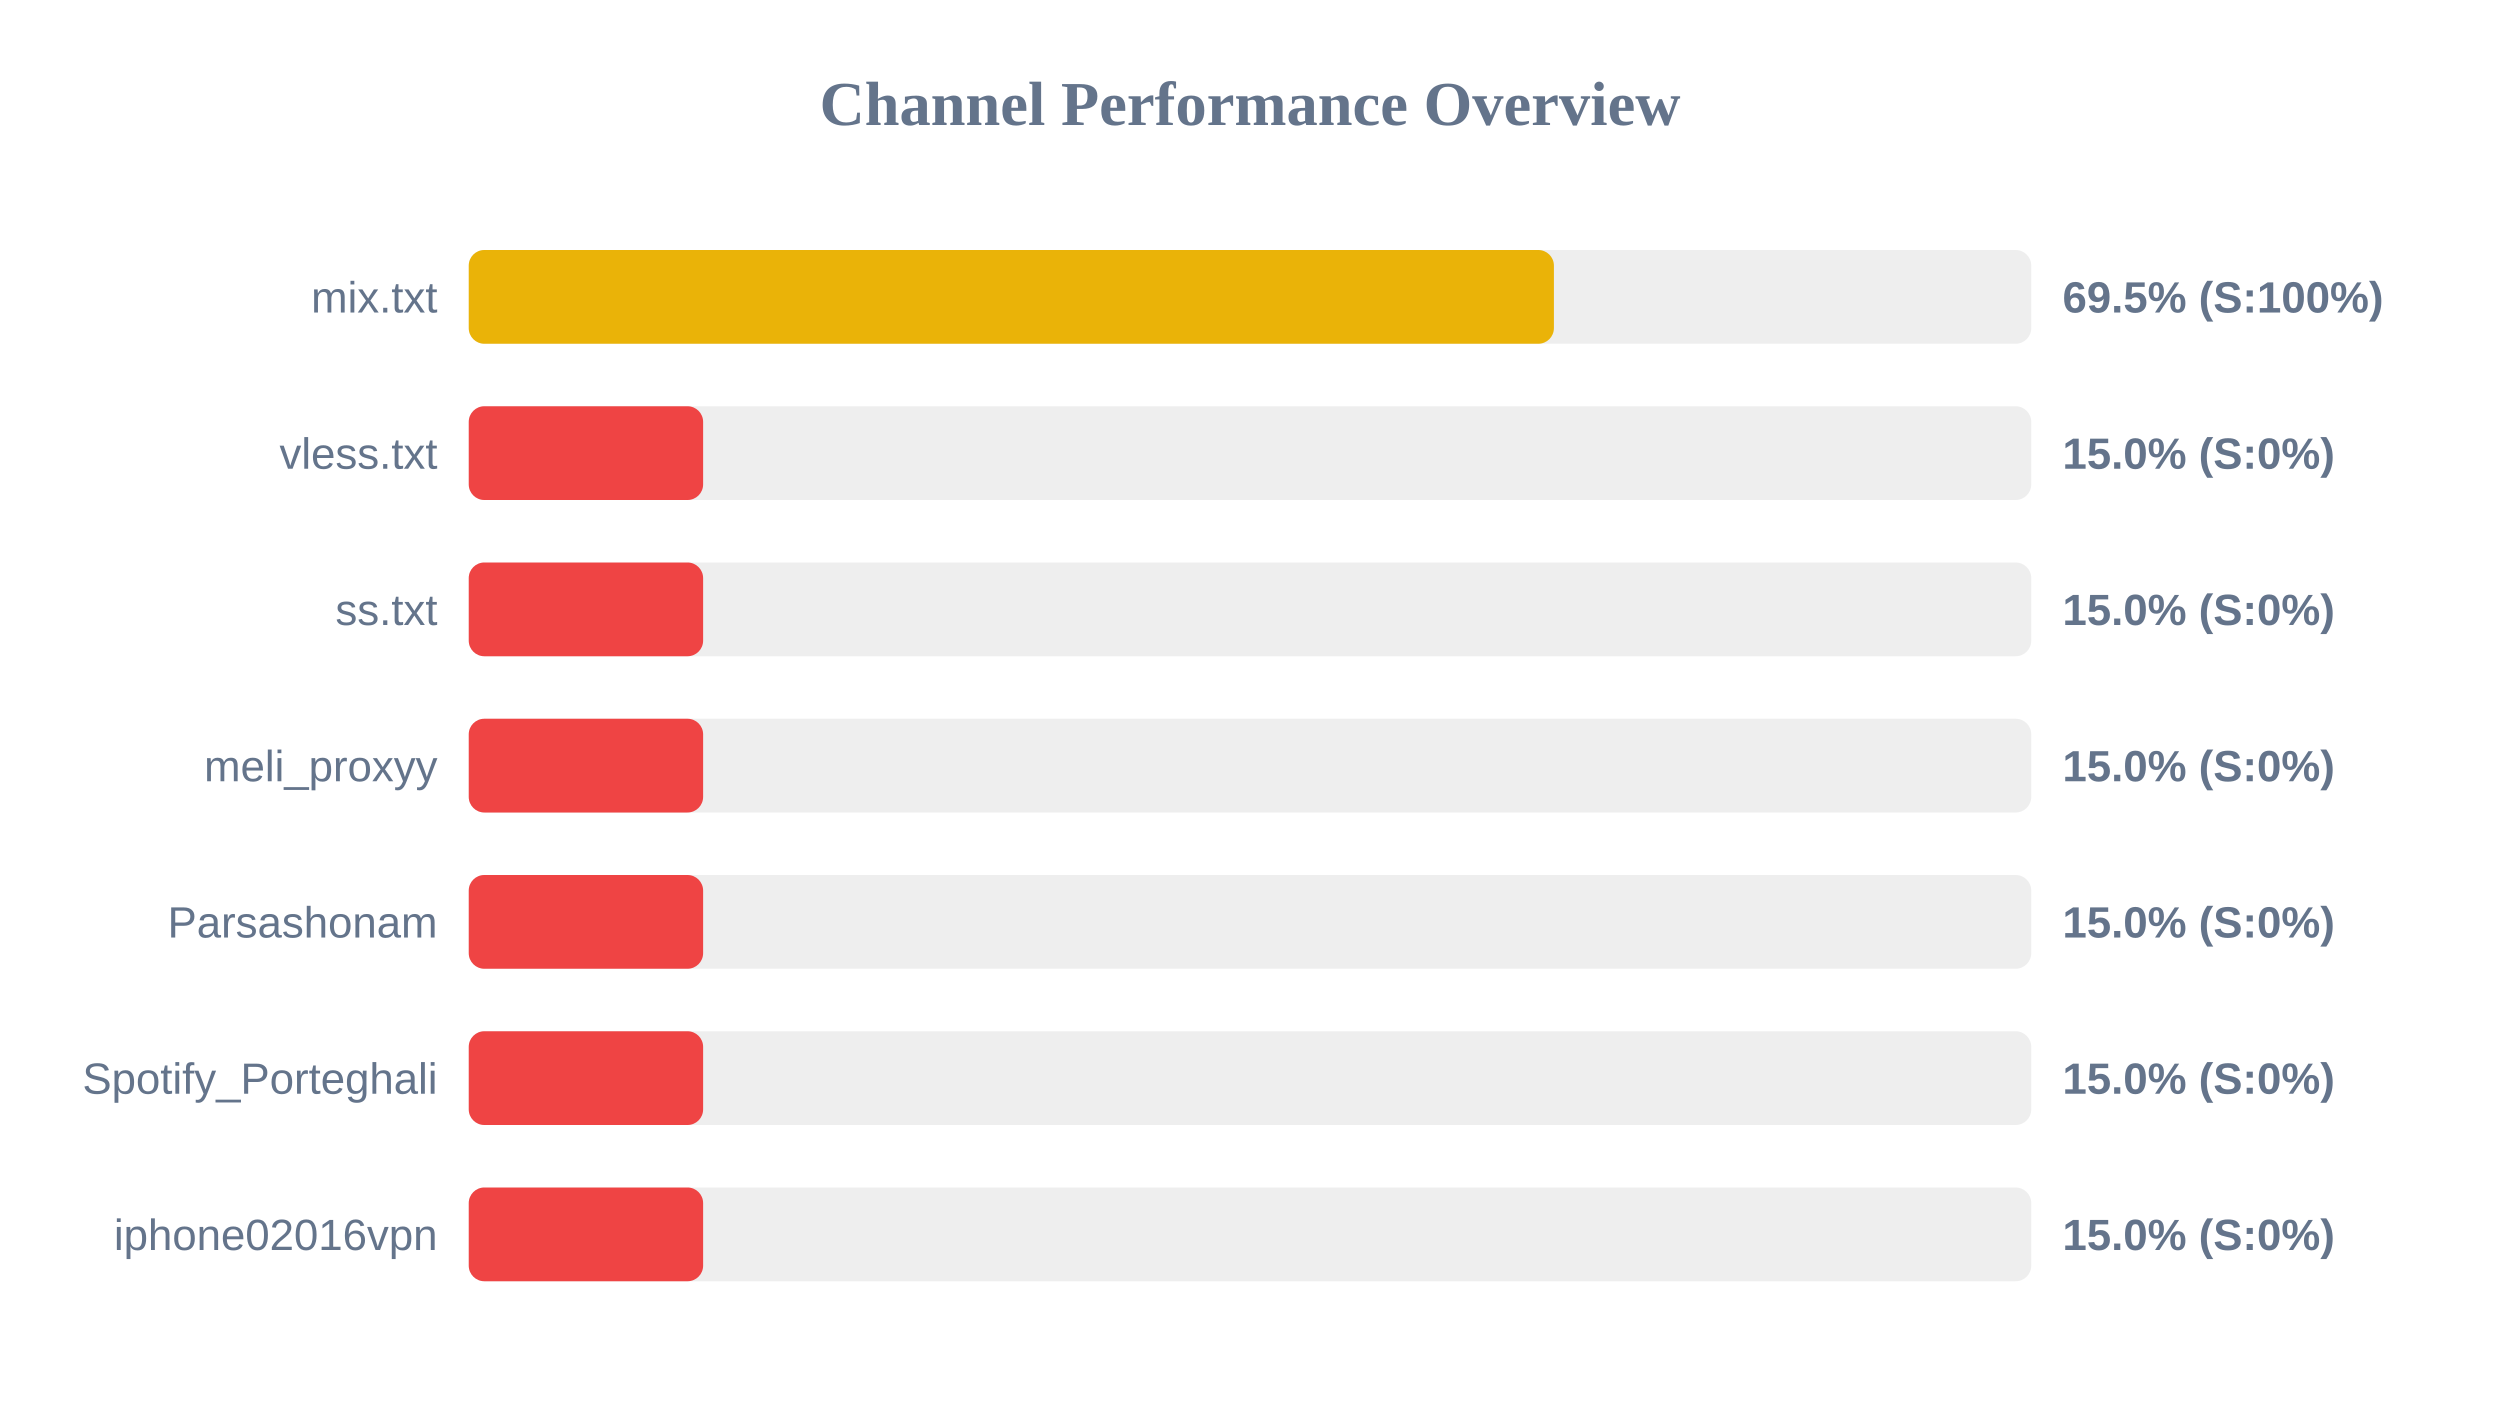
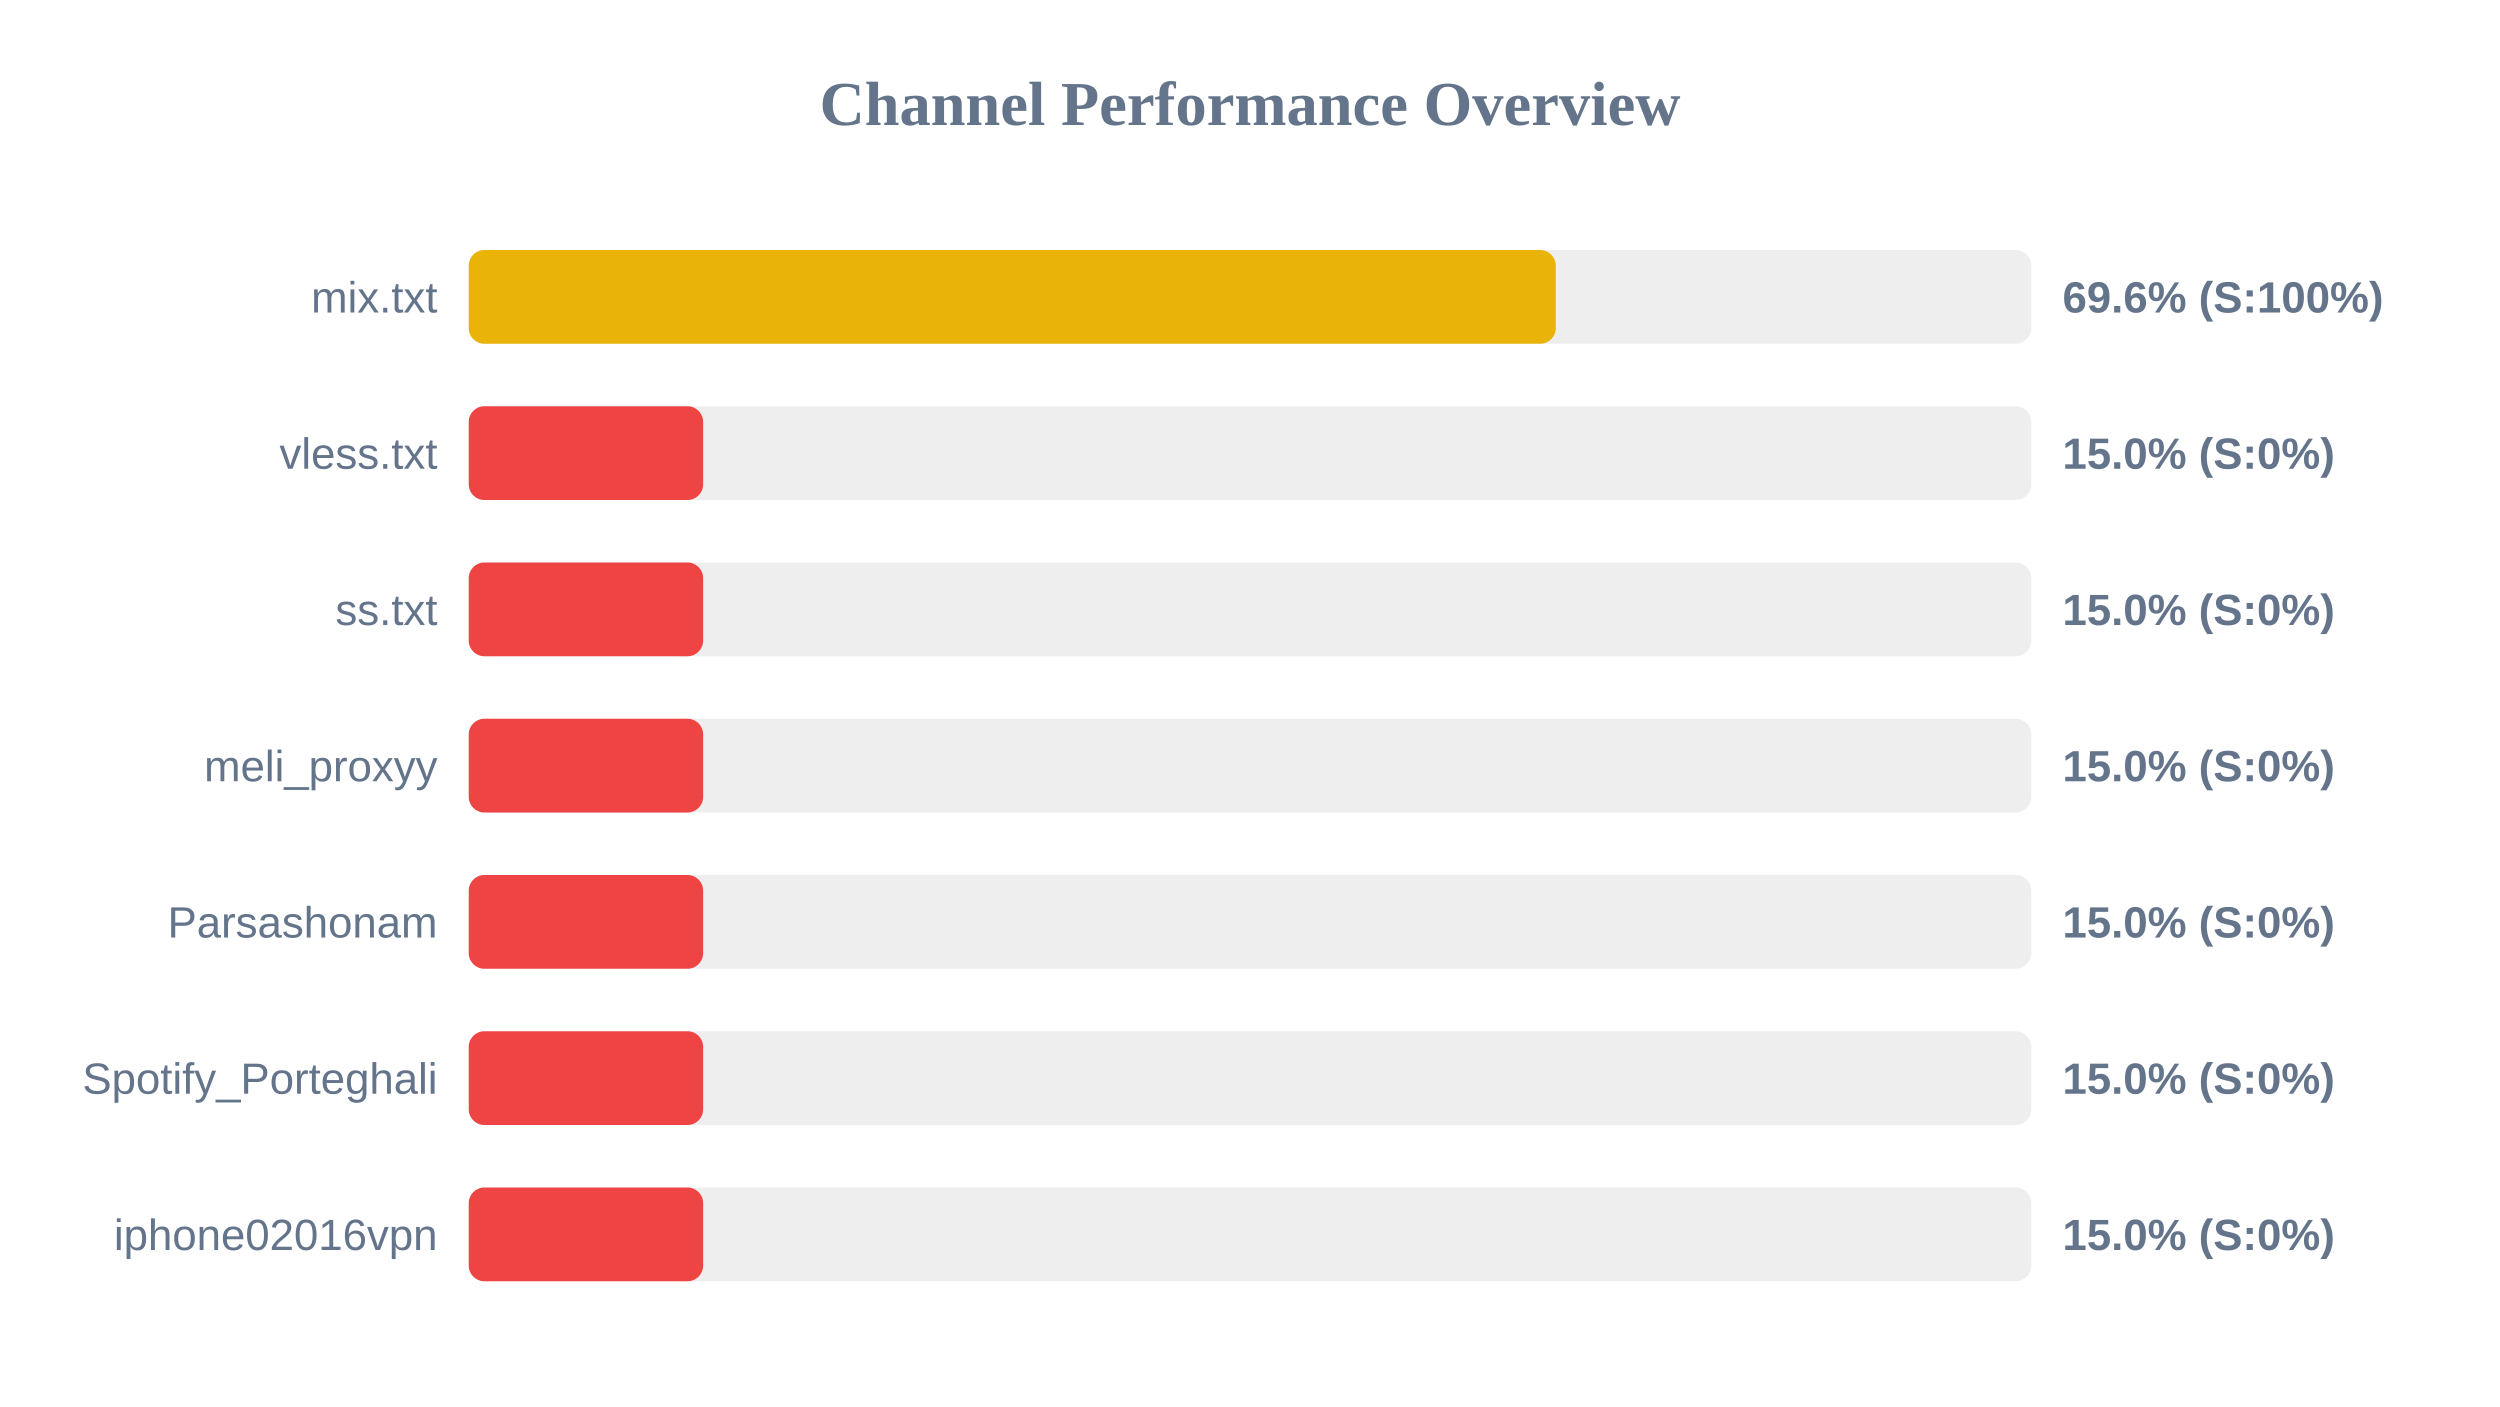
<svg xmlns="http://www.w3.org/2000/svg" width="800" height="450" version="1.1">
  <style>
        .row { font: 14px Arial; fill: #64748b; }
        .score { font: bold 14px Arial; fill: #64748b; }
    </style>
  <text x="400" y="40" text-anchor="middle" font-size="20px" font-weight="bold" fill="#64748b">Channel Performance Overview</text>
  <rect x="150" y="80" width="500" height="30" fill="#eee" rx="5" />
-   <rect x="150" y="80" width="347.25" height="30" fill="#eab308" rx="5" />
+   <rect x="150" y="80" width="347.85" height="30" fill="#eab308" rx="5" />
  <text x="140" y="100" text-anchor="end" class="row">mix.txt</text>
-   <text x="660" y="100" text-anchor="start" class="score">69.5% (S:100%)</text>
+   <text x="660" y="100" text-anchor="start" class="score">69.6% (S:100%)</text>
  <rect x="150" y="130" width="500" height="30" fill="#eee" rx="5" />
  <rect x="150" y="130" width="75.0" height="30" fill="#ef4444" rx="5" />
  <text x="140" y="150" text-anchor="end" class="row">vless.txt</text>
  <text x="660" y="150" text-anchor="start" class="score">15.0% (S:0%)</text>
  <rect x="150" y="180" width="500" height="30" fill="#eee" rx="5" />
  <rect x="150" y="180" width="75.0" height="30" fill="#ef4444" rx="5" />
  <text x="140" y="200" text-anchor="end" class="row">ss.txt</text>
  <text x="660" y="200" text-anchor="start" class="score">15.0% (S:0%)</text>
  <rect x="150" y="230" width="500" height="30" fill="#eee" rx="5" />
  <rect x="150" y="230" width="75.0" height="30" fill="#ef4444" rx="5" />
  <text x="140" y="250" text-anchor="end" class="row">meli_proxyy</text>
  <text x="660" y="250" text-anchor="start" class="score">15.0% (S:0%)</text>
  <rect x="150" y="280" width="500" height="30" fill="#eee" rx="5" />
  <rect x="150" y="280" width="75.0" height="30" fill="#ef4444" rx="5" />
  <text x="140" y="300" text-anchor="end" class="row">Parsashonam</text>
  <text x="660" y="300" text-anchor="start" class="score">15.0% (S:0%)</text>
  <rect x="150" y="330" width="500" height="30" fill="#eee" rx="5" />
  <rect x="150" y="330" width="75.0" height="30" fill="#ef4444" rx="5" />
  <text x="140" y="350" text-anchor="end" class="row">Spotify_Porteghali</text>
  <text x="660" y="350" text-anchor="start" class="score">15.0% (S:0%)</text>
  <rect x="150" y="380" width="500" height="30" fill="#eee" rx="5" />
  <rect x="150" y="380" width="75.0" height="30" fill="#ef4444" rx="5" />
  <text x="140" y="400" text-anchor="end" class="row">iphone02016vpn</text>
  <text x="660" y="400" text-anchor="start" class="score">15.0% (S:0%)</text>
</svg>
